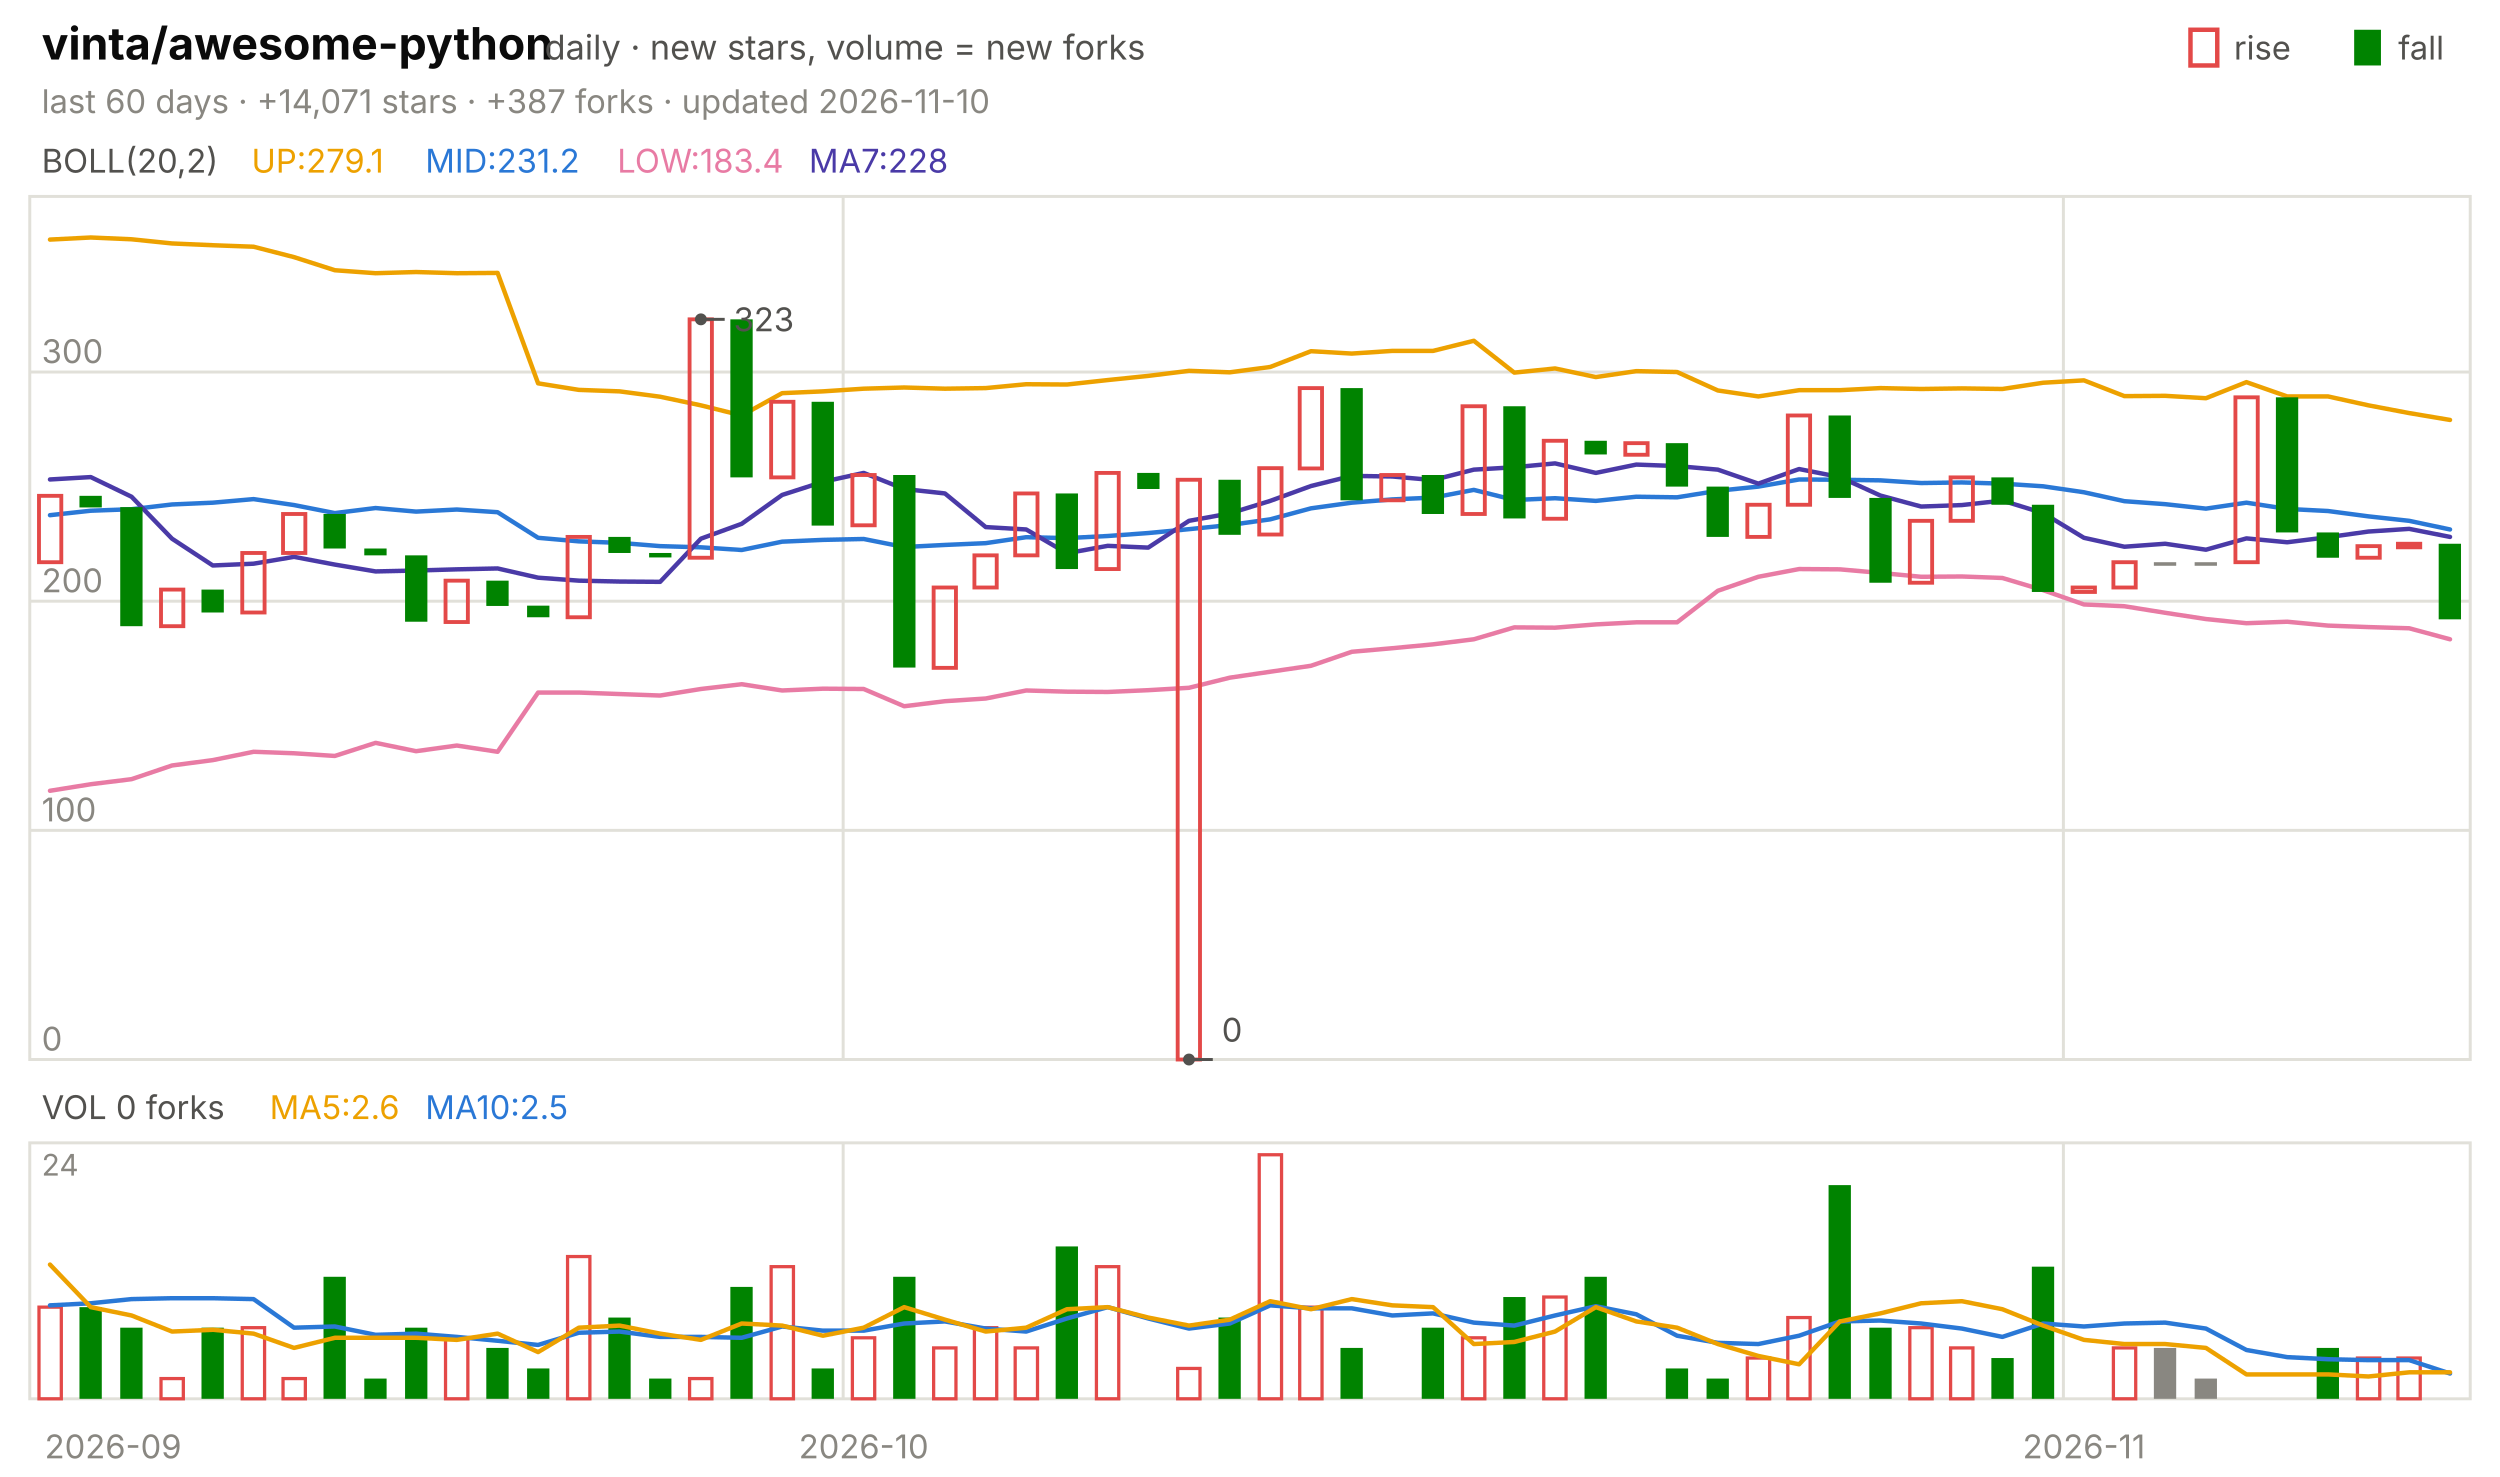
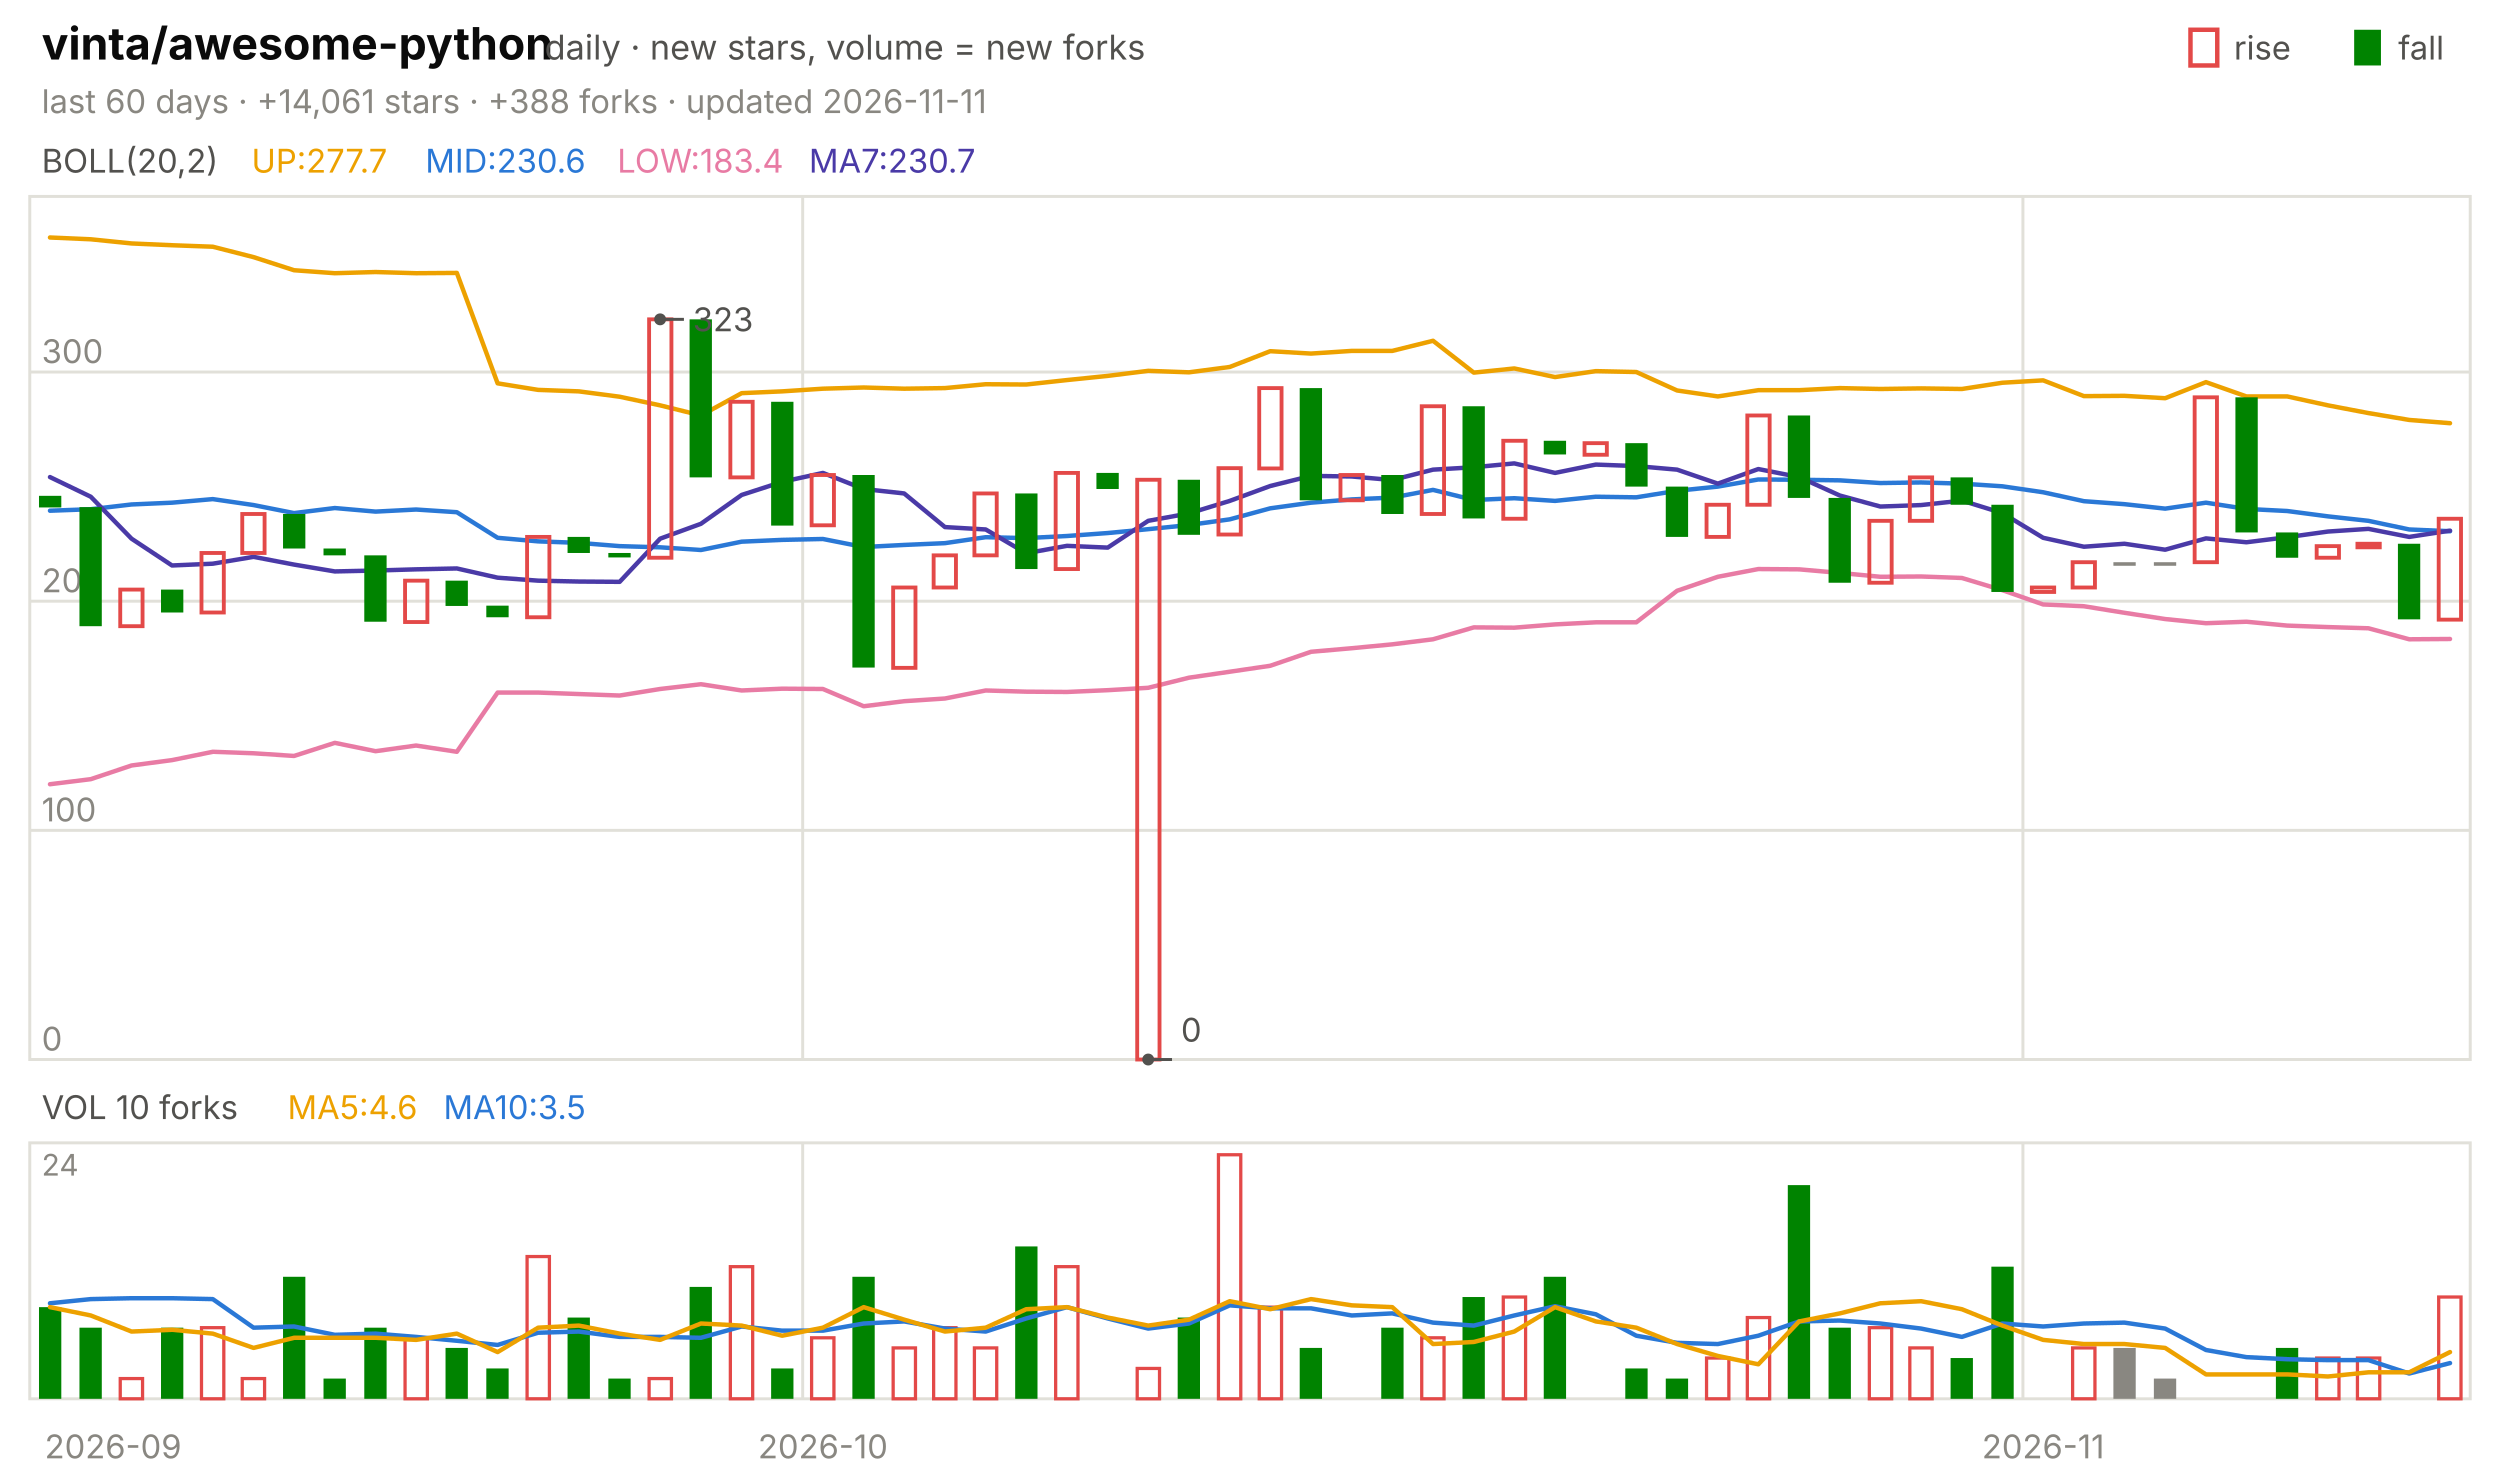
<svg xmlns="http://www.w3.org/2000/svg" viewBox="0 0 840 496" width="840" height="496" font-family="-apple-system,'Segoe UI',system-ui,sans-serif" role="img" aria-label="vinta/awesome-python candlestick chart">
  <text x="14.0" y="20.0" font-size="15" fill="#0b0b0b" font-weight="650">vinta/awesome-python</text>
  <text x="183.0" y="20.0" font-size="11.5" fill="#52514e">daily · new stars, volume = new forks</text>
  <text x="805.8" y="20.0" font-size="11.0" fill="#52514e">fall</text>
  <rect x="791" y="10" width="9" height="12" fill="#008300" />
  <text x="750.6" y="20.0" font-size="11.0" fill="#52514e">rise</text>
  <rect x="736" y="10" width="9" height="12" fill="none" stroke="#e34948" stroke-width="1.5" />
-   <text x="14.0" y="38.0" font-size="11.0" fill="#898781">last 60 days · +14,071 stars · +387 forks · updated 2026-11-10</text>
+   <text x="14.0" y="38.0" font-size="11.0" fill="#898781">last 60 days · +14,061 stars · +388 forks · updated 2026-11-11</text>
  <rect x="10" y="66" width="820" height="290" fill="none" stroke="#e1e0d9" />
  <rect x="10" y="384" width="820" height="86" fill="none" stroke="#e1e0d9" />
  <text x="38.0" y="490.0" font-size="11.0" fill="#898781" text-anchor="middle">2026-09</text>
-   <line x1="283.3" y1="66.0" x2="283.3" y2="356.0" stroke="#e1e0d9" stroke-width="1.0" />
-   <line x1="283.3" y1="384.0" x2="283.3" y2="470.0" stroke="#e1e0d9" stroke-width="1.0" />
-   <text x="290.2" y="490.0" font-size="11.0" fill="#898781" text-anchor="middle">2026-10</text>
-   <line x1="693.3" y1="66.0" x2="693.3" y2="356.0" stroke="#e1e0d9" stroke-width="1.0" />
-   <line x1="693.3" y1="384.0" x2="693.3" y2="470.0" stroke="#e1e0d9" stroke-width="1.0" />
-   <text x="700.2" y="490.0" font-size="11.0" fill="#898781" text-anchor="middle">2026-11</text>
+   <line x1="269.7" y1="66.0" x2="269.7" y2="356.0" stroke="#e1e0d9" stroke-width="1.0" />
+   <line x1="269.7" y1="384.0" x2="269.7" y2="470.0" stroke="#e1e0d9" stroke-width="1.0" />
+   <text x="276.5" y="490.0" font-size="11.0" fill="#898781" text-anchor="middle">2026-10</text>
+   <line x1="679.7" y1="66.0" x2="679.7" y2="356.0" stroke="#e1e0d9" stroke-width="1.0" />
+   <line x1="679.7" y1="384.0" x2="679.7" y2="470.0" stroke="#e1e0d9" stroke-width="1.0" />
+   <text x="686.5" y="490.0" font-size="11.0" fill="#898781" text-anchor="middle">2026-11</text>
  <text x="14.0" y="58.0" font-size="11.0" fill="#52514e">BOLL(20,2)</text>
-   <text x="84.5" y="58.0" font-size="11.0" fill="#eda100">UP:279.1</text>
-   <text x="142.9" y="58.0" font-size="11.0" fill="#2a78d6">MID:231.2</text>
+   <text x="84.5" y="58.0" font-size="11.0" fill="#eda100">UP:277.7</text>
+   <text x="142.9" y="58.0" font-size="11.0" fill="#2a78d6">MID:230.6</text>
  <text x="207.4" y="58.0" font-size="11.0" fill="#e87ba4">LOW:183.4</text>
-   <text x="271.8" y="58.0" font-size="11.0" fill="#4a3aa7">MA7:228</text>
+   <text x="271.8" y="58.0" font-size="11.0" fill="#4a3aa7">MA7:230.7</text>
  <line x1="10.0" y1="356.0" x2="830.0" y2="356.0" stroke="#e1e0d9" stroke-width="1.0" />
  <text x="14.0" y="353.0" font-size="11.0" fill="#898781">0</text>
  <line x1="10.0" y1="279.0" x2="830.0" y2="279.0" stroke="#e1e0d9" stroke-width="1.0" />
  <text x="14.0" y="276.0" font-size="11.0" fill="#898781">100</text>
  <line x1="10.0" y1="202.0" x2="830.0" y2="202.0" stroke="#e1e0d9" stroke-width="1.0" />
  <text x="14.0" y="199.0" font-size="11.0" fill="#898781">200</text>
  <line x1="10.0" y1="125.0" x2="830.0" y2="125.0" stroke="#e1e0d9" stroke-width="1.0" />
  <text x="14.0" y="122.0" font-size="11.0" fill="#898781">300</text>
-   <polyline points="16.8,80.5 30.5,79.8 44.2,80.4 57.8,81.8 71.5,82.4 85.2,82.9 98.8,86.4 112.5,90.8 126.2,91.8 139.8,91.4 153.5,91.8 167.2,91.7 180.8,128.8 194.5,131.0 208.2,131.5 221.8,133.3 235.5,136.2 249.2,139.6 262.8,132.1 276.5,131.5 290.2,130.6 303.8,130.2 317.5,130.6 331.2,130.4 344.8,129.1 358.5,129.2 372.2,127.7 385.8,126.3 399.5,124.6 413.2,125.1 426.8,123.3 440.5,118.0 454.2,118.8 467.8,117.9 481.5,117.9 495.2,114.5 508.8,125.2 522.5,123.8 536.2,126.7 549.8,124.7 563.5,125.0 577.2,131.2 590.8,133.2 604.5,131.1 618.2,131.1 631.8,130.4 645.5,130.7 659.2,130.5 672.8,130.7 686.5,128.6 700.2,127.8 713.8,133.1 727.5,133.0 741.2,133.8 754.8,128.4 768.5,133.2 782.2,133.2 795.8,136.2 809.5,138.8 823.2,141.1" fill="none" stroke="#eda100" stroke-width="1.5" stroke-linejoin="round" stroke-linecap="round" />
-   <polyline points="16.8,173.1 30.5,171.6 44.2,171.1 57.8,169.5 71.5,168.9 85.2,167.7 98.8,169.7 112.5,172.4 126.2,170.7 139.8,171.9 153.5,171.2 167.2,172.1 180.8,180.7 194.5,181.9 208.2,182.4 221.8,183.5 235.5,183.9 249.2,184.8 262.8,182.0 276.5,181.4 290.2,181.1 303.8,183.8 317.5,183.1 331.2,182.5 344.8,180.5 358.5,180.8 372.2,180.1 385.8,179.1 399.5,177.8 413.2,176.4 426.8,174.5 440.5,170.8 454.2,168.9 467.8,167.8 481.5,167.2 495.2,164.6 508.8,168.0 522.5,167.4 536.2,168.3 549.8,166.9 563.5,167.1 577.2,164.9 590.8,163.5 604.5,161.1 618.2,161.2 631.8,161.4 645.5,162.3 659.2,162.1 672.8,162.5 686.5,163.4 700.2,165.4 713.8,168.4 727.5,169.4 741.2,170.9 754.8,168.9 768.5,171.0 782.2,171.7 795.8,173.5 809.5,175.0 823.2,177.9" fill="none" stroke="#2a78d6" stroke-width="1.5" stroke-linejoin="round" stroke-linecap="round" />
-   <polyline points="16.8,265.7 30.5,263.5 44.2,261.8 57.8,257.2 71.5,255.4 85.2,252.6 98.8,253.1 112.5,254.0 126.2,249.6 139.8,252.4 153.5,250.5 167.2,252.6 180.8,232.7 194.5,232.7 208.2,233.2 221.8,233.7 235.5,231.5 249.2,229.9 262.8,232.0 276.5,231.4 290.2,231.5 303.8,237.3 317.5,235.6 331.2,234.7 344.8,232.0 358.5,232.4 372.2,232.5 385.8,231.9 399.5,231.1 413.2,227.7 426.8,225.7 440.5,223.7 454.2,219.0 467.8,217.8 481.5,216.5 495.2,214.8 508.8,210.8 522.5,210.9 536.2,209.8 549.8,209.1 563.5,209.1 577.2,198.5 590.8,193.8 604.5,191.2 618.2,191.3 631.8,192.5 645.5,193.8 659.2,193.7 672.8,194.2 686.5,198.3 700.2,203.1 713.8,203.7 727.5,205.9 741.2,208.0 754.8,209.4 768.5,208.9 782.2,210.2 795.8,210.7 809.5,211.1 823.2,214.8" fill="none" stroke="#e87ba4" stroke-width="1.5" stroke-linejoin="round" stroke-linecap="round" />
-   <polyline points="16.8,161.1 30.5,160.3 44.2,166.9 57.8,181.0 71.5,190.0 85.2,189.4 98.8,187.1 112.5,189.7 126.2,192.0 139.8,191.7 153.5,191.3 167.2,191.0 180.8,194.1 194.5,195.1 208.2,195.4 221.8,195.5 235.5,181.0 249.2,176.0 262.8,166.3 276.5,161.9 290.2,158.9 303.8,164.3 317.5,165.8 331.2,177.1 344.8,177.9 358.5,185.9 372.2,183.4 385.8,184.0 399.5,175.0 413.2,172.5 426.8,168.3 440.5,163.3 454.2,159.9 467.8,160.1 481.5,161.3 495.2,157.8 508.8,157.0 522.5,155.7 536.2,158.9 549.8,156.1 563.5,156.6 577.2,157.8 590.8,162.5 604.5,157.6 618.2,160.3 631.8,166.5 645.5,170.2 659.2,169.7 672.8,168.2 686.5,172.4 700.2,180.7 713.8,183.7 727.5,182.7 741.2,184.7 754.8,180.9 768.5,182.2 782.2,180.5 795.8,178.6 809.5,177.7 823.2,180.4" fill="none" stroke="#4a3aa7" stroke-width="1.5" stroke-linejoin="round" stroke-linecap="round" />
-   <rect x="13.1" y="166.6" width="7.5" height="22.3" fill="none" stroke="#e34948" stroke-width="1.3" />
-   <rect x="26.7" y="166.6" width="7.5" height="3.9" fill="#008300" />
-   <rect x="40.4" y="170.4" width="7.5" height="40.0" fill="#008300" />
-   <rect x="54.1" y="198.1" width="7.5" height="12.3" fill="none" stroke="#e34948" stroke-width="1.3" />
-   <rect x="67.7" y="198.1" width="7.5" height="7.7" fill="#008300" />
-   <rect x="81.4" y="185.8" width="7.5" height="20.0" fill="none" stroke="#e34948" stroke-width="1.3" />
-   <rect x="95.1" y="172.7" width="7.5" height="13.1" fill="none" stroke="#e34948" stroke-width="1.3" />
-   <rect x="108.7" y="172.7" width="7.5" height="11.6" fill="#008300" />
-   <rect x="122.4" y="184.3" width="7.5" height="2.3" fill="#008300" />
-   <rect x="136.1" y="186.6" width="7.5" height="22.3" fill="#008300" />
-   <rect x="149.7" y="195.1" width="7.5" height="13.9" fill="none" stroke="#e34948" stroke-width="1.3" />
-   <rect x="163.4" y="195.1" width="7.5" height="8.5" fill="#008300" />
-   <rect x="177.1" y="203.5" width="7.5" height="3.9" fill="#008300" />
-   <rect x="190.7" y="180.4" width="7.5" height="27.0" fill="none" stroke="#e34948" stroke-width="1.3" />
-   <rect x="204.4" y="180.4" width="7.5" height="5.4" fill="#008300" />
-   <rect x="218.1" y="185.8" width="7.5" height="1.5" fill="#008300" />
-   <rect x="231.7" y="107.3" width="7.5" height="80.1" fill="none" stroke="#e34948" stroke-width="1.3" />
-   <rect x="245.4" y="107.3" width="7.5" height="53.1" fill="#008300" />
-   <rect x="259.1" y="135.0" width="7.5" height="25.4" fill="none" stroke="#e34948" stroke-width="1.3" />
-   <rect x="272.7" y="135.0" width="7.5" height="41.6" fill="#008300" />
-   <rect x="286.4" y="159.6" width="7.5" height="16.9" fill="none" stroke="#e34948" stroke-width="1.3" />
-   <rect x="300.1" y="159.6" width="7.5" height="64.7" fill="#008300" />
-   <rect x="313.7" y="197.4" width="7.5" height="27.0" fill="none" stroke="#e34948" stroke-width="1.3" />
-   <rect x="327.4" y="186.6" width="7.5" height="10.8" fill="none" stroke="#e34948" stroke-width="1.3" />
-   <rect x="341.1" y="165.8" width="7.5" height="20.8" fill="none" stroke="#e34948" stroke-width="1.3" />
-   <rect x="354.7" y="165.8" width="7.5" height="25.4" fill="#008300" />
-   <rect x="368.4" y="158.9" width="7.5" height="32.3" fill="none" stroke="#e34948" stroke-width="1.3" />
-   <rect x="382.1" y="158.9" width="7.5" height="5.4" fill="#008300" />
-   <rect x="395.7" y="161.2" width="7.5" height="194.8" fill="none" stroke="#e34948" stroke-width="1.3" />
-   <rect x="409.4" y="161.2" width="7.5" height="18.5" fill="#008300" />
-   <rect x="423.1" y="157.3" width="7.5" height="22.3" fill="none" stroke="#e34948" stroke-width="1.3" />
-   <rect x="436.7" y="130.4" width="7.5" height="27.0" fill="none" stroke="#e34948" stroke-width="1.3" />
-   <rect x="450.4" y="130.4" width="7.5" height="37.7" fill="#008300" />
-   <rect x="464.1" y="159.6" width="7.5" height="8.5" fill="none" stroke="#e34948" stroke-width="1.3" />
-   <rect x="477.7" y="159.6" width="7.5" height="13.1" fill="#008300" />
-   <rect x="491.4" y="136.5" width="7.5" height="36.2" fill="none" stroke="#e34948" stroke-width="1.3" />
-   <rect x="505.1" y="136.5" width="7.5" height="37.7" fill="#008300" />
-   <rect x="518.7" y="148.1" width="7.5" height="26.2" fill="none" stroke="#e34948" stroke-width="1.3" />
-   <rect x="532.4" y="148.1" width="7.5" height="4.6" fill="#008300" />
-   <rect x="546.1" y="148.9" width="7.5" height="3.9" fill="none" stroke="#e34948" stroke-width="1.3" />
-   <rect x="559.7" y="148.9" width="7.5" height="14.6" fill="#008300" />
-   <rect x="573.4" y="163.5" width="7.5" height="16.9" fill="#008300" />
-   <rect x="587.1" y="169.6" width="7.5" height="10.8" fill="none" stroke="#e34948" stroke-width="1.3" />
-   <rect x="600.7" y="139.6" width="7.5" height="30.0" fill="none" stroke="#e34948" stroke-width="1.3" />
-   <rect x="614.4" y="139.6" width="7.5" height="27.7" fill="#008300" />
-   <rect x="628.1" y="167.3" width="7.5" height="28.5" fill="#008300" />
-   <rect x="641.7" y="175.0" width="7.5" height="20.8" fill="none" stroke="#e34948" stroke-width="1.3" />
-   <rect x="655.4" y="160.4" width="7.5" height="14.6" fill="none" stroke="#e34948" stroke-width="1.3" />
-   <rect x="669.1" y="160.4" width="7.5" height="9.2" fill="#008300" />
-   <rect x="682.7" y="169.6" width="7.5" height="29.3" fill="#008300" />
-   <rect x="696.4" y="197.4" width="7.5" height="1.5" fill="none" stroke="#e34948" stroke-width="1.3" />
-   <rect x="710.1" y="188.9" width="7.5" height="8.5" fill="none" stroke="#e34948" stroke-width="1.3" />
+   <polyline points="16.8,79.8 30.5,80.4 44.2,81.8 57.8,82.4 71.5,82.9 85.2,86.4 98.8,90.8 112.5,91.8 126.2,91.4 139.8,91.8 153.5,91.7 167.2,128.8 180.8,131.0 194.5,131.5 208.2,133.3 221.8,136.2 235.5,139.6 249.2,132.1 262.8,131.5 276.5,130.6 290.2,130.2 303.8,130.6 317.5,130.4 331.2,129.1 344.8,129.2 358.5,127.7 372.2,126.3 385.8,124.6 399.5,125.1 413.2,123.3 426.8,118.0 440.5,118.8 454.2,117.9 467.8,117.9 481.5,114.5 495.2,125.2 508.8,123.8 522.5,126.7 536.2,124.7 549.8,125.0 563.5,131.2 577.2,133.2 590.8,131.1 604.5,131.1 618.2,130.4 631.8,130.7 645.5,130.5 659.2,130.7 672.8,128.6 686.5,127.8 700.2,133.1 713.8,133.0 727.5,133.8 741.2,128.4 754.8,133.2 768.5,133.2 782.2,136.2 795.8,138.8 809.5,141.1 823.2,142.2" fill="none" stroke="#eda100" stroke-width="1.5" stroke-linejoin="round" stroke-linecap="round" />
+   <polyline points="16.8,171.6 30.5,171.1 44.2,169.5 57.8,168.9 71.5,167.7 85.2,169.7 98.8,172.4 112.5,170.7 126.2,171.9 139.8,171.2 153.5,172.1 167.2,180.7 180.8,181.9 194.5,182.4 208.2,183.5 221.8,183.9 235.5,184.8 249.2,182.0 262.8,181.4 276.5,181.1 290.2,183.8 303.8,183.1 317.5,182.5 331.2,180.5 344.8,180.8 358.5,180.1 372.2,179.1 385.8,177.8 399.5,176.4 413.2,174.5 426.8,170.8 440.5,168.9 454.2,167.8 467.8,167.2 481.5,164.6 495.2,168.0 508.8,167.4 522.5,168.3 536.2,166.9 549.8,167.1 563.5,164.9 577.2,163.5 590.8,161.1 604.5,161.2 618.2,161.4 631.8,162.3 645.5,162.1 659.2,162.5 672.8,163.4 686.5,165.4 700.2,168.4 713.8,169.4 727.5,170.9 741.2,168.9 754.8,171.0 768.5,171.7 782.2,173.5 795.8,175.0 809.5,177.9 823.2,178.5" fill="none" stroke="#2a78d6" stroke-width="1.5" stroke-linejoin="round" stroke-linecap="round" />
+   <polyline points="16.8,263.5 30.5,261.8 44.2,257.2 57.8,255.4 71.5,252.6 85.2,253.1 98.8,254.0 112.5,249.6 126.2,252.4 139.8,250.5 153.5,252.6 167.2,232.7 180.8,232.7 194.5,233.2 208.2,233.7 221.8,231.5 235.5,229.9 249.2,232.0 262.8,231.4 276.5,231.5 290.2,237.3 303.8,235.6 317.5,234.7 331.2,232.0 344.8,232.4 358.5,232.5 372.2,231.9 385.8,231.1 399.5,227.7 413.2,225.7 426.8,223.7 440.5,219.0 454.2,217.8 467.8,216.5 481.5,214.8 495.2,210.8 508.8,210.9 522.5,209.8 536.2,209.1 549.8,209.1 563.5,198.5 577.2,193.8 590.8,191.2 604.5,191.3 618.2,192.5 631.8,193.8 645.5,193.7 659.2,194.2 672.8,198.3 686.5,203.1 700.2,203.7 713.8,205.9 727.5,208.0 741.2,209.4 754.8,208.9 768.5,210.2 782.2,210.7 795.8,211.1 809.5,214.8 823.2,214.7" fill="none" stroke="#e87ba4" stroke-width="1.5" stroke-linejoin="round" stroke-linecap="round" />
+   <polyline points="16.8,160.3 30.5,166.9 44.2,181.0 57.8,190.0 71.5,189.4 85.2,187.1 98.8,189.7 112.5,192.0 126.2,191.7 139.8,191.3 153.5,191.0 167.2,194.1 180.8,195.1 194.5,195.4 208.2,195.5 221.8,181.0 235.5,176.0 249.2,166.3 262.8,161.9 276.5,158.9 290.2,164.3 303.8,165.8 317.5,177.1 331.2,177.9 344.8,185.9 358.5,183.4 372.2,184.0 385.8,175.0 399.5,172.5 413.2,168.3 426.8,163.3 440.5,159.9 454.2,160.1 467.8,161.3 481.5,157.8 495.2,157.0 508.8,155.7 522.5,158.9 536.2,156.1 549.8,156.6 563.5,157.8 577.2,162.5 590.8,157.6 604.5,160.3 618.2,166.5 631.8,170.2 645.5,169.7 659.2,168.2 672.8,172.4 686.5,180.7 700.2,183.7 713.8,182.7 727.5,184.7 741.2,180.9 754.8,182.2 768.5,180.5 782.2,178.6 795.8,177.7 809.5,180.4 823.2,178.3" fill="none" stroke="#4a3aa7" stroke-width="1.5" stroke-linejoin="round" stroke-linecap="round" />
+   <rect x="13.1" y="166.6" width="7.5" height="3.9" fill="#008300" />
+   <rect x="26.7" y="170.4" width="7.5" height="40.0" fill="#008300" />
+   <rect x="40.4" y="198.1" width="7.5" height="12.3" fill="none" stroke="#e34948" stroke-width="1.3" />
+   <rect x="54.1" y="198.1" width="7.5" height="7.7" fill="#008300" />
+   <rect x="67.7" y="185.8" width="7.5" height="20.0" fill="none" stroke="#e34948" stroke-width="1.3" />
+   <rect x="81.4" y="172.7" width="7.5" height="13.1" fill="none" stroke="#e34948" stroke-width="1.3" />
+   <rect x="95.1" y="172.7" width="7.5" height="11.6" fill="#008300" />
+   <rect x="108.7" y="184.3" width="7.5" height="2.3" fill="#008300" />
+   <rect x="122.4" y="186.6" width="7.5" height="22.3" fill="#008300" />
+   <rect x="136.1" y="195.1" width="7.5" height="13.9" fill="none" stroke="#e34948" stroke-width="1.3" />
+   <rect x="149.7" y="195.1" width="7.5" height="8.5" fill="#008300" />
+   <rect x="163.4" y="203.5" width="7.5" height="3.9" fill="#008300" />
+   <rect x="177.1" y="180.4" width="7.5" height="27.0" fill="none" stroke="#e34948" stroke-width="1.3" />
+   <rect x="190.7" y="180.4" width="7.5" height="5.4" fill="#008300" />
+   <rect x="204.4" y="185.8" width="7.5" height="1.5" fill="#008300" />
+   <rect x="218.1" y="107.3" width="7.5" height="80.1" fill="none" stroke="#e34948" stroke-width="1.3" />
+   <rect x="231.7" y="107.3" width="7.5" height="53.1" fill="#008300" />
+   <rect x="245.4" y="135.0" width="7.5" height="25.4" fill="none" stroke="#e34948" stroke-width="1.3" />
+   <rect x="259.1" y="135.0" width="7.5" height="41.6" fill="#008300" />
+   <rect x="272.7" y="159.6" width="7.5" height="16.9" fill="none" stroke="#e34948" stroke-width="1.3" />
+   <rect x="286.4" y="159.6" width="7.5" height="64.7" fill="#008300" />
+   <rect x="300.1" y="197.4" width="7.5" height="27.0" fill="none" stroke="#e34948" stroke-width="1.3" />
+   <rect x="313.7" y="186.6" width="7.5" height="10.8" fill="none" stroke="#e34948" stroke-width="1.3" />
+   <rect x="327.4" y="165.8" width="7.5" height="20.8" fill="none" stroke="#e34948" stroke-width="1.3" />
+   <rect x="341.1" y="165.8" width="7.5" height="25.4" fill="#008300" />
+   <rect x="354.7" y="158.9" width="7.5" height="32.3" fill="none" stroke="#e34948" stroke-width="1.3" />
+   <rect x="368.4" y="158.9" width="7.5" height="5.4" fill="#008300" />
+   <rect x="382.1" y="161.2" width="7.5" height="194.8" fill="none" stroke="#e34948" stroke-width="1.3" />
+   <rect x="395.7" y="161.2" width="7.5" height="18.5" fill="#008300" />
+   <rect x="409.4" y="157.3" width="7.5" height="22.3" fill="none" stroke="#e34948" stroke-width="1.3" />
+   <rect x="423.1" y="130.4" width="7.5" height="27.0" fill="none" stroke="#e34948" stroke-width="1.3" />
+   <rect x="436.7" y="130.4" width="7.5" height="37.7" fill="#008300" />
+   <rect x="450.4" y="159.6" width="7.5" height="8.5" fill="none" stroke="#e34948" stroke-width="1.3" />
+   <rect x="464.1" y="159.6" width="7.5" height="13.1" fill="#008300" />
+   <rect x="477.7" y="136.5" width="7.5" height="36.2" fill="none" stroke="#e34948" stroke-width="1.3" />
+   <rect x="491.4" y="136.5" width="7.5" height="37.7" fill="#008300" />
+   <rect x="505.1" y="148.1" width="7.5" height="26.2" fill="none" stroke="#e34948" stroke-width="1.3" />
+   <rect x="518.7" y="148.1" width="7.5" height="4.6" fill="#008300" />
+   <rect x="532.4" y="148.9" width="7.5" height="3.9" fill="none" stroke="#e34948" stroke-width="1.3" />
+   <rect x="546.1" y="148.9" width="7.5" height="14.6" fill="#008300" />
+   <rect x="559.7" y="163.5" width="7.5" height="16.9" fill="#008300" />
+   <rect x="573.4" y="169.6" width="7.5" height="10.8" fill="none" stroke="#e34948" stroke-width="1.3" />
+   <rect x="587.1" y="139.6" width="7.5" height="30.0" fill="none" stroke="#e34948" stroke-width="1.3" />
+   <rect x="600.7" y="139.6" width="7.5" height="27.7" fill="#008300" />
+   <rect x="614.4" y="167.3" width="7.5" height="28.5" fill="#008300" />
+   <rect x="628.1" y="175.0" width="7.5" height="20.8" fill="none" stroke="#e34948" stroke-width="1.3" />
+   <rect x="641.7" y="160.4" width="7.5" height="14.6" fill="none" stroke="#e34948" stroke-width="1.3" />
+   <rect x="655.4" y="160.4" width="7.5" height="9.2" fill="#008300" />
+   <rect x="669.1" y="169.6" width="7.5" height="29.3" fill="#008300" />
+   <rect x="682.7" y="197.4" width="7.5" height="1.5" fill="none" stroke="#e34948" stroke-width="1.3" />
+   <rect x="696.4" y="188.9" width="7.5" height="8.5" fill="none" stroke="#e34948" stroke-width="1.3" />
+   <rect x="710.1" y="188.9" width="7.5" height="1.2" fill="#898781" />
  <rect x="723.7" y="188.9" width="7.5" height="1.2" fill="#898781" />
-   <rect x="737.4" y="188.9" width="7.5" height="1.2" fill="#898781" />
-   <rect x="751.1" y="133.5" width="7.5" height="55.4" fill="none" stroke="#e34948" stroke-width="1.3" />
-   <rect x="764.7" y="133.5" width="7.5" height="45.4" fill="#008300" />
-   <rect x="778.4" y="178.9" width="7.5" height="8.5" fill="#008300" />
-   <rect x="792.1" y="183.5" width="7.5" height="3.9" fill="none" stroke="#e34948" stroke-width="1.3" />
-   <rect x="805.7" y="182.7" width="7.5" height="1.2" fill="none" stroke="#e34948" stroke-width="1.3" />
-   <rect x="819.4" y="182.7" width="7.5" height="25.4" fill="#008300" />
-   <circle cx="235.5" cy="107.3" r="2" fill="#52514e" />
-   <line x1="235.5" y1="107.3" x2="243.5" y2="107.3" stroke="#52514e" stroke-width="1.0" />
-   <text x="246.5" y="111.3" font-size="11.0" fill="#52514e">323</text>
-   <circle cx="399.5" cy="356.0" r="2" fill="#52514e" />
-   <line x1="399.5" y1="356.0" x2="407.5" y2="356.0" stroke="#52514e" stroke-width="1.0" />
-   <text x="410.5" y="350.0" font-size="11.0" fill="#52514e">0</text>
-   <text x="14.0" y="376.0" font-size="11.0" fill="#52514e">VOL 0 forks</text>
-   <text x="90.6" y="376.0" font-size="11.0" fill="#eda100">MA5:2.6</text>
-   <text x="142.9" y="376.0" font-size="11.0" fill="#2a78d6">MA10:2.5</text>
+   <rect x="737.4" y="133.5" width="7.5" height="55.4" fill="none" stroke="#e34948" stroke-width="1.3" />
+   <rect x="751.1" y="133.5" width="7.5" height="45.4" fill="#008300" />
+   <rect x="764.7" y="178.9" width="7.5" height="8.5" fill="#008300" />
+   <rect x="778.4" y="183.5" width="7.5" height="3.9" fill="none" stroke="#e34948" stroke-width="1.3" />
+   <rect x="792.1" y="182.7" width="7.5" height="1.2" fill="none" stroke="#e34948" stroke-width="1.3" />
+   <rect x="805.7" y="182.7" width="7.5" height="25.4" fill="#008300" />
+   <rect x="819.4" y="174.3" width="7.5" height="33.9" fill="none" stroke="#e34948" stroke-width="1.3" />
+   <circle cx="221.8" cy="107.3" r="2" fill="#52514e" />
+   <line x1="221.8" y1="107.3" x2="229.8" y2="107.3" stroke="#52514e" stroke-width="1.0" />
+   <text x="232.8" y="111.3" font-size="11.0" fill="#52514e">323</text>
+   <circle cx="385.8" cy="356.0" r="2" fill="#52514e" />
+   <line x1="385.8" y1="356.0" x2="393.8" y2="356.0" stroke="#52514e" stroke-width="1.0" />
+   <text x="396.8" y="350.0" font-size="11.0" fill="#52514e">0</text>
+   <text x="14.0" y="376.0" font-size="11.0" fill="#52514e">VOL 10 forks</text>
+   <text x="96.6" y="376.0" font-size="11.0" fill="#eda100">MA5:4.6</text>
+   <text x="149.0" y="376.0" font-size="11.0" fill="#2a78d6">MA10:3.5</text>
  <text x="14.0" y="395.0" font-size="10" fill="#898781">24</text>
-   <rect x="13.1" y="439.2" width="7.5" height="30.8" fill="none" stroke="#e34948" stroke-width="1.1" />
-   <rect x="26.7" y="439.2" width="7.5" height="30.8" fill="#008300" />
-   <rect x="40.4" y="446.1" width="7.5" height="23.9" fill="#008300" />
-   <rect x="54.1" y="463.2" width="7.5" height="6.8" fill="none" stroke="#e34948" stroke-width="1.1" />
-   <rect x="67.7" y="446.1" width="7.5" height="23.9" fill="#008300" />
-   <rect x="81.4" y="446.1" width="7.5" height="23.9" fill="none" stroke="#e34948" stroke-width="1.1" />
-   <rect x="95.1" y="463.2" width="7.5" height="6.8" fill="none" stroke="#e34948" stroke-width="1.1" />
-   <rect x="108.7" y="429.0" width="7.5" height="41.0" fill="#008300" />
-   <rect x="122.4" y="463.2" width="7.5" height="6.8" fill="#008300" />
-   <rect x="136.1" y="446.1" width="7.5" height="23.9" fill="#008300" />
-   <rect x="149.7" y="449.5" width="7.5" height="20.5" fill="none" stroke="#e34948" stroke-width="1.1" />
-   <rect x="163.4" y="452.9" width="7.5" height="17.1" fill="#008300" />
-   <rect x="177.1" y="459.8" width="7.5" height="10.2" fill="#008300" />
-   <rect x="190.7" y="422.2" width="7.5" height="47.8" fill="none" stroke="#e34948" stroke-width="1.1" />
-   <rect x="204.4" y="442.7" width="7.5" height="27.3" fill="#008300" />
-   <rect x="218.1" y="463.2" width="7.5" height="6.8" fill="#008300" />
-   <rect x="231.7" y="463.2" width="7.5" height="6.8" fill="none" stroke="#e34948" stroke-width="1.1" />
-   <rect x="245.4" y="432.4" width="7.5" height="37.6" fill="#008300" />
-   <rect x="259.1" y="425.6" width="7.5" height="44.4" fill="none" stroke="#e34948" stroke-width="1.1" />
-   <rect x="272.7" y="459.8" width="7.5" height="10.2" fill="#008300" />
-   <rect x="286.4" y="449.5" width="7.5" height="20.5" fill="none" stroke="#e34948" stroke-width="1.1" />
-   <rect x="300.1" y="429.0" width="7.5" height="41.0" fill="#008300" />
-   <rect x="313.7" y="452.9" width="7.5" height="17.1" fill="none" stroke="#e34948" stroke-width="1.1" />
-   <rect x="327.4" y="446.1" width="7.5" height="23.9" fill="none" stroke="#e34948" stroke-width="1.1" />
-   <rect x="341.1" y="452.9" width="7.5" height="17.1" fill="none" stroke="#e34948" stroke-width="1.1" />
-   <rect x="354.7" y="418.8" width="7.5" height="51.2" fill="#008300" />
-   <rect x="368.4" y="425.6" width="7.5" height="44.4" fill="none" stroke="#e34948" stroke-width="1.1" />
-   <rect x="395.7" y="459.8" width="7.5" height="10.2" fill="none" stroke="#e34948" stroke-width="1.1" />
-   <rect x="409.4" y="442.7" width="7.5" height="27.3" fill="#008300" />
-   <rect x="423.1" y="388.0" width="7.5" height="82.0" fill="none" stroke="#e34948" stroke-width="1.1" />
-   <rect x="436.7" y="439.2" width="7.5" height="30.8" fill="none" stroke="#e34948" stroke-width="1.1" />
-   <rect x="450.4" y="452.9" width="7.5" height="17.1" fill="#008300" />
-   <rect x="477.7" y="446.1" width="7.5" height="23.9" fill="#008300" />
-   <rect x="491.4" y="449.5" width="7.5" height="20.5" fill="none" stroke="#e34948" stroke-width="1.1" />
-   <rect x="505.1" y="435.8" width="7.5" height="34.2" fill="#008300" />
-   <rect x="518.7" y="435.8" width="7.5" height="34.2" fill="none" stroke="#e34948" stroke-width="1.1" />
-   <rect x="532.4" y="429.0" width="7.5" height="41.0" fill="#008300" />
-   <rect x="559.7" y="459.8" width="7.5" height="10.2" fill="#008300" />
-   <rect x="573.4" y="463.2" width="7.5" height="6.8" fill="#008300" />
-   <rect x="587.1" y="456.3" width="7.5" height="13.7" fill="none" stroke="#e34948" stroke-width="1.1" />
-   <rect x="600.7" y="442.7" width="7.5" height="27.3" fill="none" stroke="#e34948" stroke-width="1.1" />
-   <rect x="614.4" y="398.2" width="7.5" height="71.8" fill="#008300" />
-   <rect x="628.1" y="446.1" width="7.5" height="23.9" fill="#008300" />
-   <rect x="641.7" y="446.1" width="7.5" height="23.9" fill="none" stroke="#e34948" stroke-width="1.1" />
-   <rect x="655.4" y="452.9" width="7.5" height="17.1" fill="none" stroke="#e34948" stroke-width="1.1" />
-   <rect x="669.1" y="456.3" width="7.5" height="13.7" fill="#008300" />
-   <rect x="682.7" y="425.6" width="7.5" height="44.4" fill="#008300" />
-   <rect x="710.1" y="452.9" width="7.5" height="17.1" fill="none" stroke="#e34948" stroke-width="1.1" />
-   <rect x="723.7" y="452.9" width="7.5" height="17.1" fill="#898781" />
-   <rect x="737.4" y="463.2" width="7.5" height="6.8" fill="#898781" />
-   <rect x="778.4" y="452.9" width="7.5" height="17.1" fill="#008300" />
+   <rect x="13.1" y="439.2" width="7.5" height="30.8" fill="#008300" />
+   <rect x="26.7" y="446.1" width="7.5" height="23.9" fill="#008300" />
+   <rect x="40.4" y="463.2" width="7.5" height="6.8" fill="none" stroke="#e34948" stroke-width="1.1" />
+   <rect x="54.1" y="446.1" width="7.5" height="23.9" fill="#008300" />
+   <rect x="67.7" y="446.1" width="7.5" height="23.9" fill="none" stroke="#e34948" stroke-width="1.1" />
+   <rect x="81.4" y="463.2" width="7.5" height="6.8" fill="none" stroke="#e34948" stroke-width="1.1" />
+   <rect x="95.1" y="429.0" width="7.5" height="41.0" fill="#008300" />
+   <rect x="108.7" y="463.2" width="7.5" height="6.8" fill="#008300" />
+   <rect x="122.4" y="446.1" width="7.5" height="23.9" fill="#008300" />
+   <rect x="136.1" y="449.5" width="7.5" height="20.5" fill="none" stroke="#e34948" stroke-width="1.1" />
+   <rect x="149.7" y="452.9" width="7.5" height="17.1" fill="#008300" />
+   <rect x="163.4" y="459.8" width="7.5" height="10.2" fill="#008300" />
+   <rect x="177.1" y="422.2" width="7.5" height="47.8" fill="none" stroke="#e34948" stroke-width="1.1" />
+   <rect x="190.7" y="442.7" width="7.5" height="27.3" fill="#008300" />
+   <rect x="204.4" y="463.2" width="7.5" height="6.8" fill="#008300" />
+   <rect x="218.1" y="463.2" width="7.5" height="6.8" fill="none" stroke="#e34948" stroke-width="1.1" />
+   <rect x="231.7" y="432.4" width="7.5" height="37.6" fill="#008300" />
+   <rect x="245.4" y="425.6" width="7.5" height="44.4" fill="none" stroke="#e34948" stroke-width="1.1" />
+   <rect x="259.1" y="459.8" width="7.5" height="10.2" fill="#008300" />
+   <rect x="272.7" y="449.5" width="7.5" height="20.5" fill="none" stroke="#e34948" stroke-width="1.1" />
+   <rect x="286.4" y="429.0" width="7.5" height="41.0" fill="#008300" />
+   <rect x="300.1" y="452.9" width="7.5" height="17.1" fill="none" stroke="#e34948" stroke-width="1.1" />
+   <rect x="313.7" y="446.1" width="7.5" height="23.9" fill="none" stroke="#e34948" stroke-width="1.1" />
+   <rect x="327.4" y="452.9" width="7.5" height="17.1" fill="none" stroke="#e34948" stroke-width="1.1" />
+   <rect x="341.1" y="418.8" width="7.5" height="51.2" fill="#008300" />
+   <rect x="354.7" y="425.6" width="7.5" height="44.4" fill="none" stroke="#e34948" stroke-width="1.1" />
+   <rect x="382.1" y="459.8" width="7.5" height="10.2" fill="none" stroke="#e34948" stroke-width="1.1" />
+   <rect x="395.7" y="442.7" width="7.5" height="27.3" fill="#008300" />
+   <rect x="409.4" y="388.0" width="7.5" height="82.0" fill="none" stroke="#e34948" stroke-width="1.1" />
+   <rect x="423.1" y="439.2" width="7.5" height="30.8" fill="none" stroke="#e34948" stroke-width="1.1" />
+   <rect x="436.7" y="452.9" width="7.5" height="17.1" fill="#008300" />
+   <rect x="464.1" y="446.1" width="7.5" height="23.9" fill="#008300" />
+   <rect x="477.7" y="449.5" width="7.5" height="20.5" fill="none" stroke="#e34948" stroke-width="1.1" />
+   <rect x="491.4" y="435.8" width="7.5" height="34.2" fill="#008300" />
+   <rect x="505.1" y="435.8" width="7.5" height="34.2" fill="none" stroke="#e34948" stroke-width="1.1" />
+   <rect x="518.7" y="429.0" width="7.5" height="41.0" fill="#008300" />
+   <rect x="546.1" y="459.8" width="7.5" height="10.2" fill="#008300" />
+   <rect x="559.7" y="463.2" width="7.5" height="6.8" fill="#008300" />
+   <rect x="573.4" y="456.3" width="7.5" height="13.7" fill="none" stroke="#e34948" stroke-width="1.1" />
+   <rect x="587.1" y="442.7" width="7.5" height="27.3" fill="none" stroke="#e34948" stroke-width="1.1" />
+   <rect x="600.7" y="398.2" width="7.5" height="71.8" fill="#008300" />
+   <rect x="614.4" y="446.1" width="7.5" height="23.9" fill="#008300" />
+   <rect x="628.1" y="446.1" width="7.5" height="23.9" fill="none" stroke="#e34948" stroke-width="1.1" />
+   <rect x="641.7" y="452.9" width="7.5" height="17.1" fill="none" stroke="#e34948" stroke-width="1.1" />
+   <rect x="655.4" y="456.3" width="7.5" height="13.7" fill="#008300" />
+   <rect x="669.1" y="425.6" width="7.5" height="44.4" fill="#008300" />
+   <rect x="696.4" y="452.9" width="7.5" height="17.1" fill="none" stroke="#e34948" stroke-width="1.1" />
+   <rect x="710.1" y="452.9" width="7.5" height="17.1" fill="#898781" />
+   <rect x="723.7" y="463.2" width="7.5" height="6.8" fill="#898781" />
+   <rect x="764.7" y="452.9" width="7.5" height="17.1" fill="#008300" />
+   <rect x="778.4" y="456.3" width="7.5" height="13.7" fill="none" stroke="#e34948" stroke-width="1.1" />
  <rect x="792.1" y="456.3" width="7.5" height="13.7" fill="none" stroke="#e34948" stroke-width="1.1" />
-   <rect x="805.7" y="456.3" width="7.5" height="13.7" fill="none" stroke="#e34948" stroke-width="1.1" />
-   <polyline points="16.8,438.6 30.5,437.9 44.2,436.5 57.8,436.2 71.5,436.2 85.2,436.5 98.8,446.1 112.5,445.7 126.2,448.5 139.8,448.1 153.5,449.2 167.2,450.5 180.8,451.9 194.5,447.8 208.2,447.4 221.8,449.2 235.5,449.2 249.2,449.5 262.8,445.7 276.5,447.1 290.2,447.1 303.8,444.7 317.5,444.0 331.2,446.4 344.8,447.4 358.5,443.0 372.2,439.2 385.8,443.0 399.5,446.4 413.2,444.7 426.8,438.6 440.5,439.6 454.2,439.6 467.8,442.0 481.5,441.3 495.2,444.4 508.8,445.4 522.5,442.0 536.2,438.9 549.8,441.6 563.5,448.8 577.2,451.2 590.8,451.6 604.5,448.8 618.2,444.0 631.8,443.7 645.5,444.7 659.2,446.4 672.8,449.2 686.5,444.7 700.2,445.7 713.8,444.7 727.5,444.4 741.2,446.4 754.8,453.6 768.5,456.0 782.2,456.7 795.8,457.0 809.5,457.0 823.2,461.5" fill="none" stroke="#2a78d6" stroke-width="1.5" stroke-linejoin="round" stroke-linecap="round" />
-   <polyline points="16.8,424.9 30.5,439.2 44.2,442.0 57.8,447.4 71.5,446.8 85.2,448.1 98.8,452.9 112.5,449.5 126.2,449.5 139.8,449.5 153.5,450.2 167.2,448.1 180.8,454.3 194.5,446.1 208.2,445.4 221.8,448.1 235.5,450.2 249.2,444.7 262.8,445.4 276.5,448.8 290.2,446.1 303.8,439.2 317.5,443.4 331.2,447.4 344.8,446.1 358.5,439.9 372.2,439.2 385.8,442.7 399.5,445.4 413.2,443.4 426.8,437.2 440.5,439.9 454.2,436.5 467.8,438.6 481.5,439.2 495.2,451.6 508.8,450.9 522.5,447.4 536.2,439.2 549.8,444.0 563.5,446.1 577.2,451.6 590.8,455.6 604.5,458.4 618.2,444.0 631.8,441.3 645.5,437.9 659.2,437.2 672.8,439.9 686.5,445.4 700.2,450.2 713.8,451.6 727.5,451.6 741.2,452.9 754.8,461.8 768.5,461.8 782.2,461.8 795.8,462.5 809.5,461.1 823.2,461.1" fill="none" stroke="#eda100" stroke-width="1.5" stroke-linejoin="round" stroke-linecap="round" />
+   <rect x="819.4" y="435.8" width="7.5" height="34.2" fill="none" stroke="#e34948" stroke-width="1.1" />
+   <polyline points="16.8,437.9 30.5,436.5 44.2,436.2 57.8,436.2 71.5,436.5 85.2,446.1 98.8,445.7 112.5,448.5 126.2,448.1 139.8,449.2 153.5,450.5 167.2,451.9 180.8,447.8 194.5,447.4 208.2,449.2 221.8,449.2 235.5,449.5 249.2,445.7 262.8,447.1 276.5,447.1 290.2,444.7 303.8,444.0 317.5,446.4 331.2,447.4 344.8,443.0 358.5,439.2 372.2,443.0 385.8,446.4 399.5,444.7 413.2,438.6 426.8,439.6 440.5,439.6 454.2,442.0 467.8,441.3 481.5,444.4 495.2,445.4 508.8,442.0 522.5,438.9 536.2,441.6 549.8,448.8 563.5,451.2 577.2,451.6 590.8,448.8 604.5,444.0 618.2,443.7 631.8,444.7 645.5,446.4 659.2,449.2 672.8,444.7 686.5,445.7 700.2,444.7 713.8,444.4 727.5,446.4 741.2,453.6 754.8,456.0 768.5,456.7 782.2,457.0 795.8,457.0 809.5,461.5 823.2,458.0" fill="none" stroke="#2a78d6" stroke-width="1.5" stroke-linejoin="round" stroke-linecap="round" />
+   <polyline points="16.8,439.2 30.5,442.0 44.2,447.4 57.8,446.8 71.5,448.1 85.2,452.9 98.8,449.5 112.5,449.5 126.2,449.5 139.8,450.2 153.5,448.1 167.2,454.3 180.8,446.1 194.5,445.4 208.2,448.1 221.8,450.2 235.5,444.7 249.2,445.4 262.8,448.8 276.5,446.1 290.2,439.2 303.8,443.4 317.5,447.4 331.2,446.1 344.8,439.9 358.5,439.2 372.2,442.7 385.8,445.4 399.5,443.4 413.2,437.2 426.8,439.9 440.5,436.5 454.2,438.6 467.8,439.2 481.5,451.6 495.2,450.9 508.8,447.4 522.5,439.2 536.2,444.0 549.8,446.1 563.5,451.6 577.2,455.6 590.8,458.4 604.5,444.0 618.2,441.3 631.8,437.9 645.5,437.2 659.2,439.9 672.8,445.4 686.5,450.2 700.2,451.6 713.8,451.6 727.5,452.9 741.2,461.8 754.8,461.8 768.5,461.8 782.2,462.5 795.8,461.1 809.5,461.1 823.2,454.3" fill="none" stroke="#eda100" stroke-width="1.5" stroke-linejoin="round" stroke-linecap="round" />
</svg>
